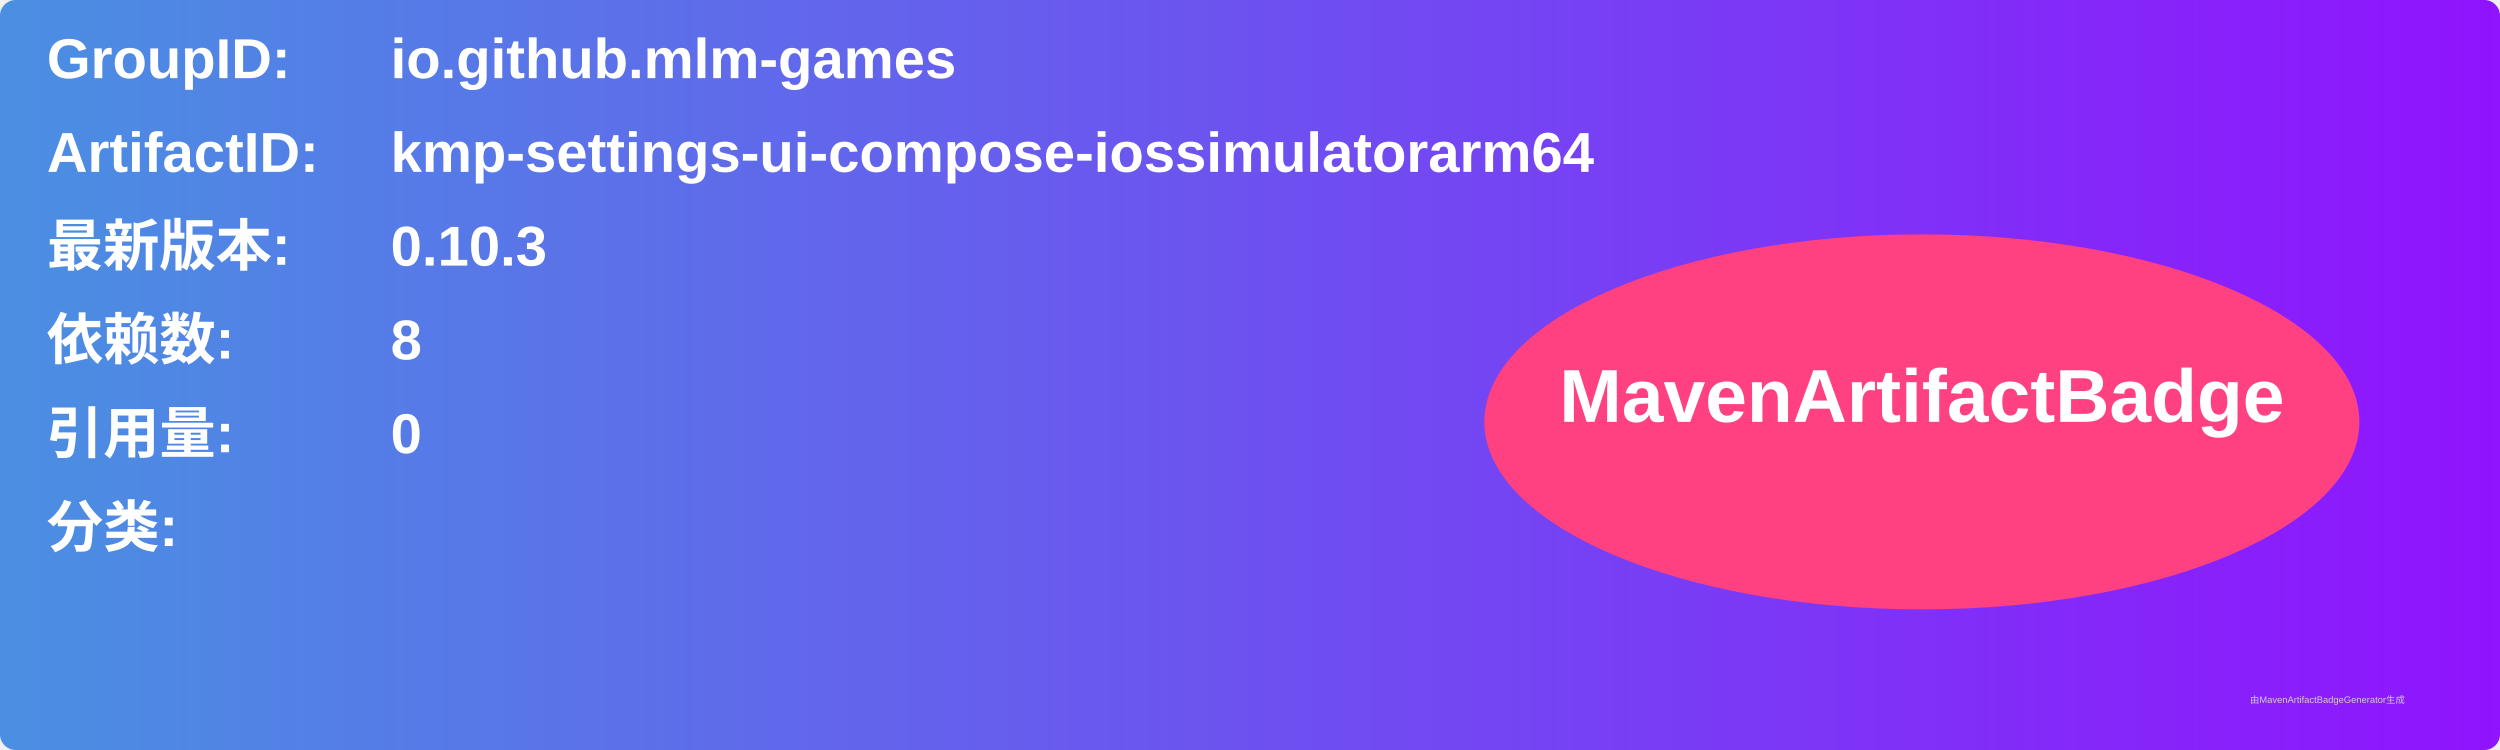
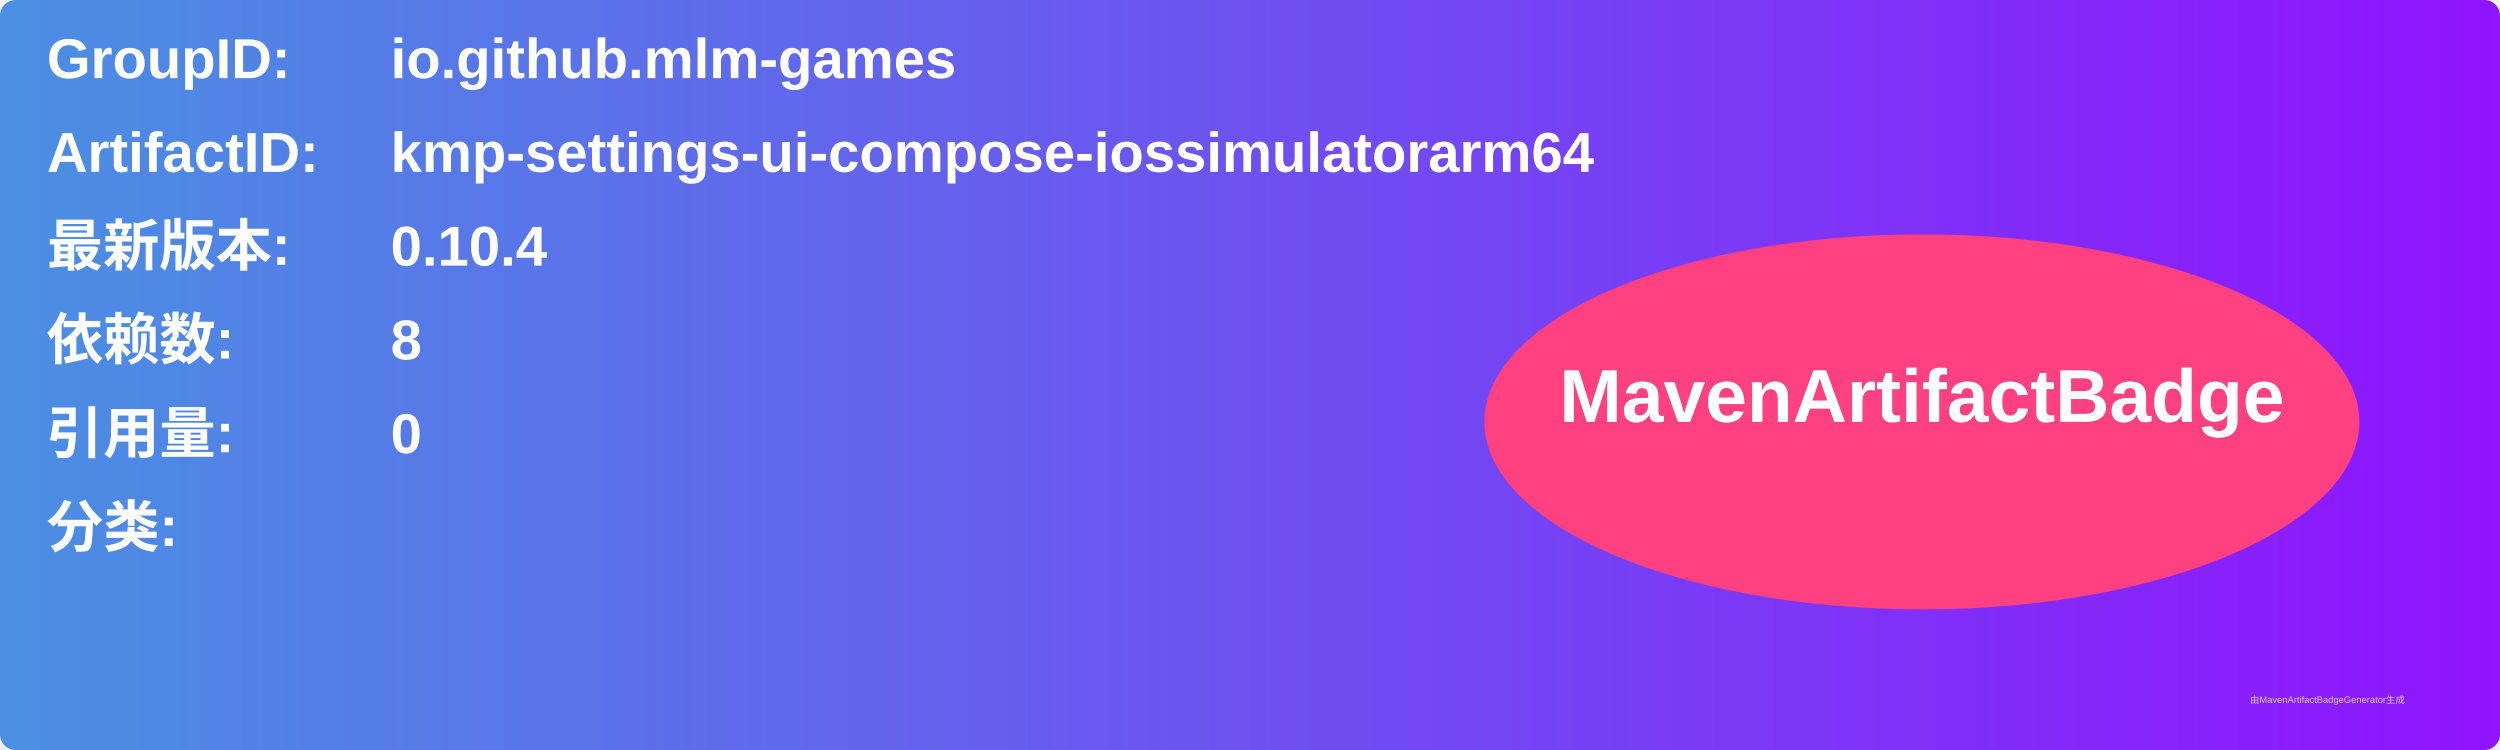
<svg xmlns="http://www.w3.org/2000/svg" width="800" height="240" viewBox="0 0 800 240">
  <linearGradient id="grad" x1="0%" y1="0%" x2="100%" y2="0%">
    <stop offset="0%" stop-color="#4a90e2" />
    <stop offset="100%" stop-color="#9013fe" />
  </linearGradient>
  <rect width="100%" height="100%" rx="5" ry="5" fill="url(#grad)" />
  <g transform="translate(15, 15)">
    <text x="0" y="10" font-family="Arial" font-size="18" fill="white" font-weight="bold" width="260">GroupID:</text>
    <text x="110" y="10" font-family="Arial" font-size="18" fill="white" font-weight="bold" width="460">io.github.mlm-games</text>
    <text x="0" y="40" font-family="Arial" font-size="18" fill="white" font-weight="bold" width="260">ArtifactID:</text>
    <text x="110" y="40" font-family="Arial" font-size="18" fill="white" font-weight="bold" width="460">kmp-settings-ui-compose-iossimulatorarm64</text>
    <text x="0" y="70" font-family="Arial" font-size="18" fill="white" font-weight="bold">最新版本:</text>
    <text x="110" y="70" font-family="Arial" font-size="18" fill="white" font-weight="bold">
-       <tspan font-weight="bold">0.10.3</tspan>
+       <tspan font-weight="bold">0.10.4</tspan>
    </text>
    <text x="0" y="100" font-family="Arial" font-size="18" fill="white" font-weight="bold">依赖数: </text>
    <text x="110" y="100" font-family="Arial" font-size="18" fill="white">
      <tspan font-weight="bold">8</tspan>
    </text>
    <text x="0" y="130" font-family="Arial" font-size="18" fill="white" font-weight="bold">引用量: </text>
    <text x="110" y="130" font-family="Arial" font-size="18" fill="white">
      <tspan font-weight="bold">0</tspan>
    </text>
    <text x="0" y="160" font-family="Arial" font-size="18" fill="white" font-weight="bold">分类:</text>
    <text x="10" y="190" font-family="Arial" font-size="10" fill="white">
      <tspan font-weight="bold" />
    </text>
    <ellipse cx="600" cy="120" rx="140" ry="60" fill="#ff4081" />
    <text x="600" y="120" text-anchor="middle" font-family="Arial" font-size="24" fill="white" font-weight="bold">MavenArtifactBadge</text>
  </g>
  <text x="720" y="225" font-family="Arial" font-size="3" fill="#d0d0d0">由MavenArtifactBadgeGenerator生成</text>
</svg>
